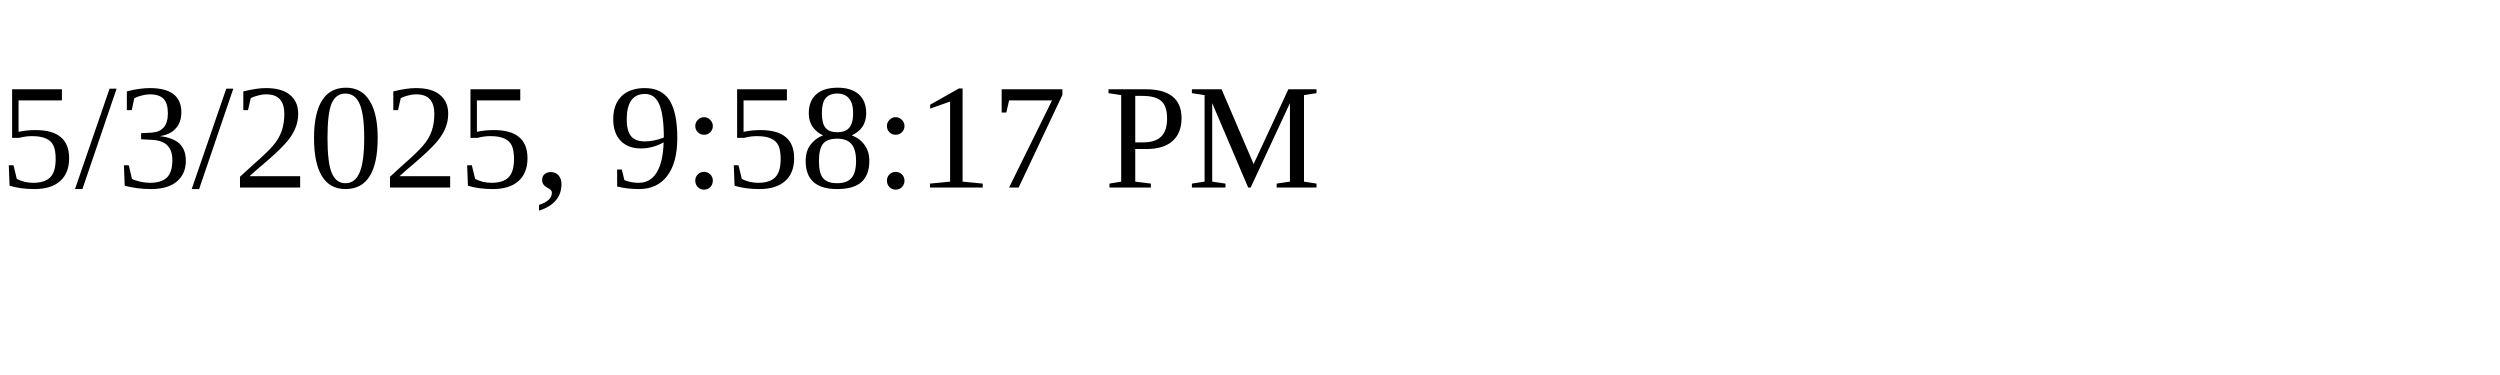
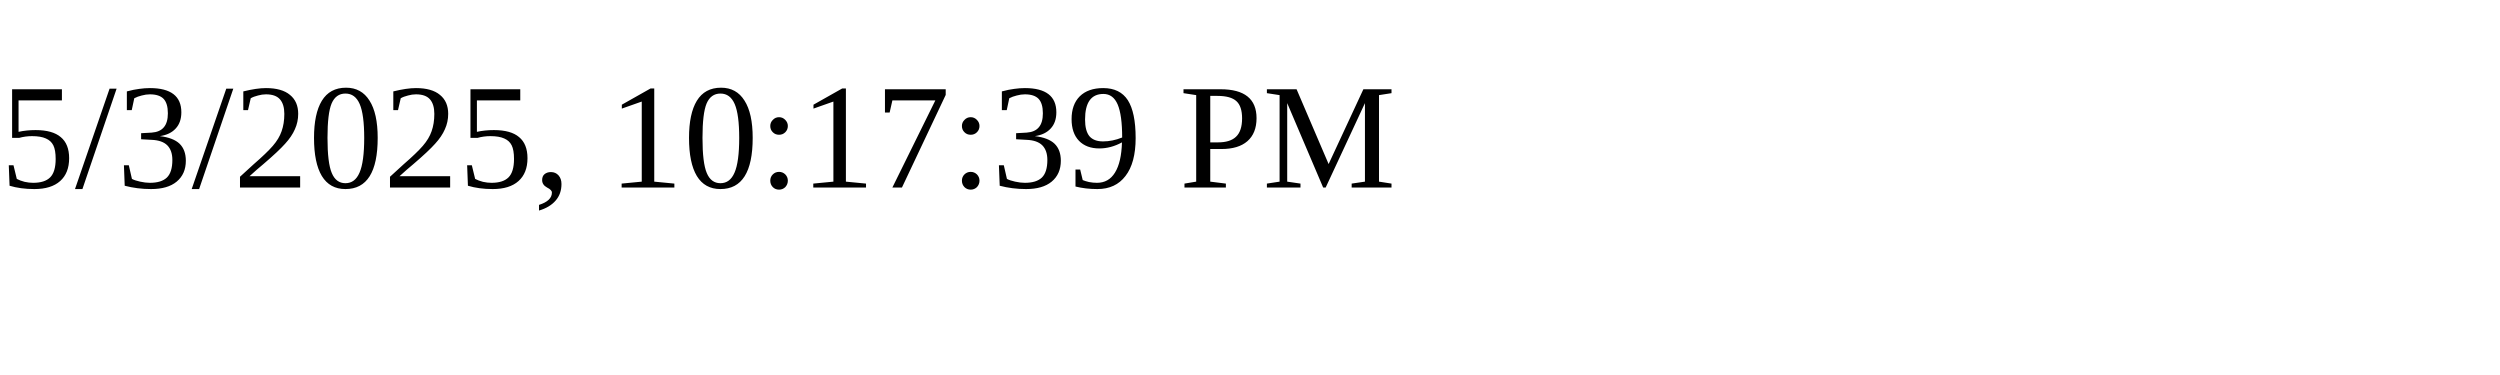
<svg xmlns="http://www.w3.org/2000/svg" height="30" width="200">
-   <text x="0" y="15">5/3/2025, 9:58:17 PM</text>
+   <text x="0" y="15">5/3/2025, 10:17:39 PM</text>
</svg>
